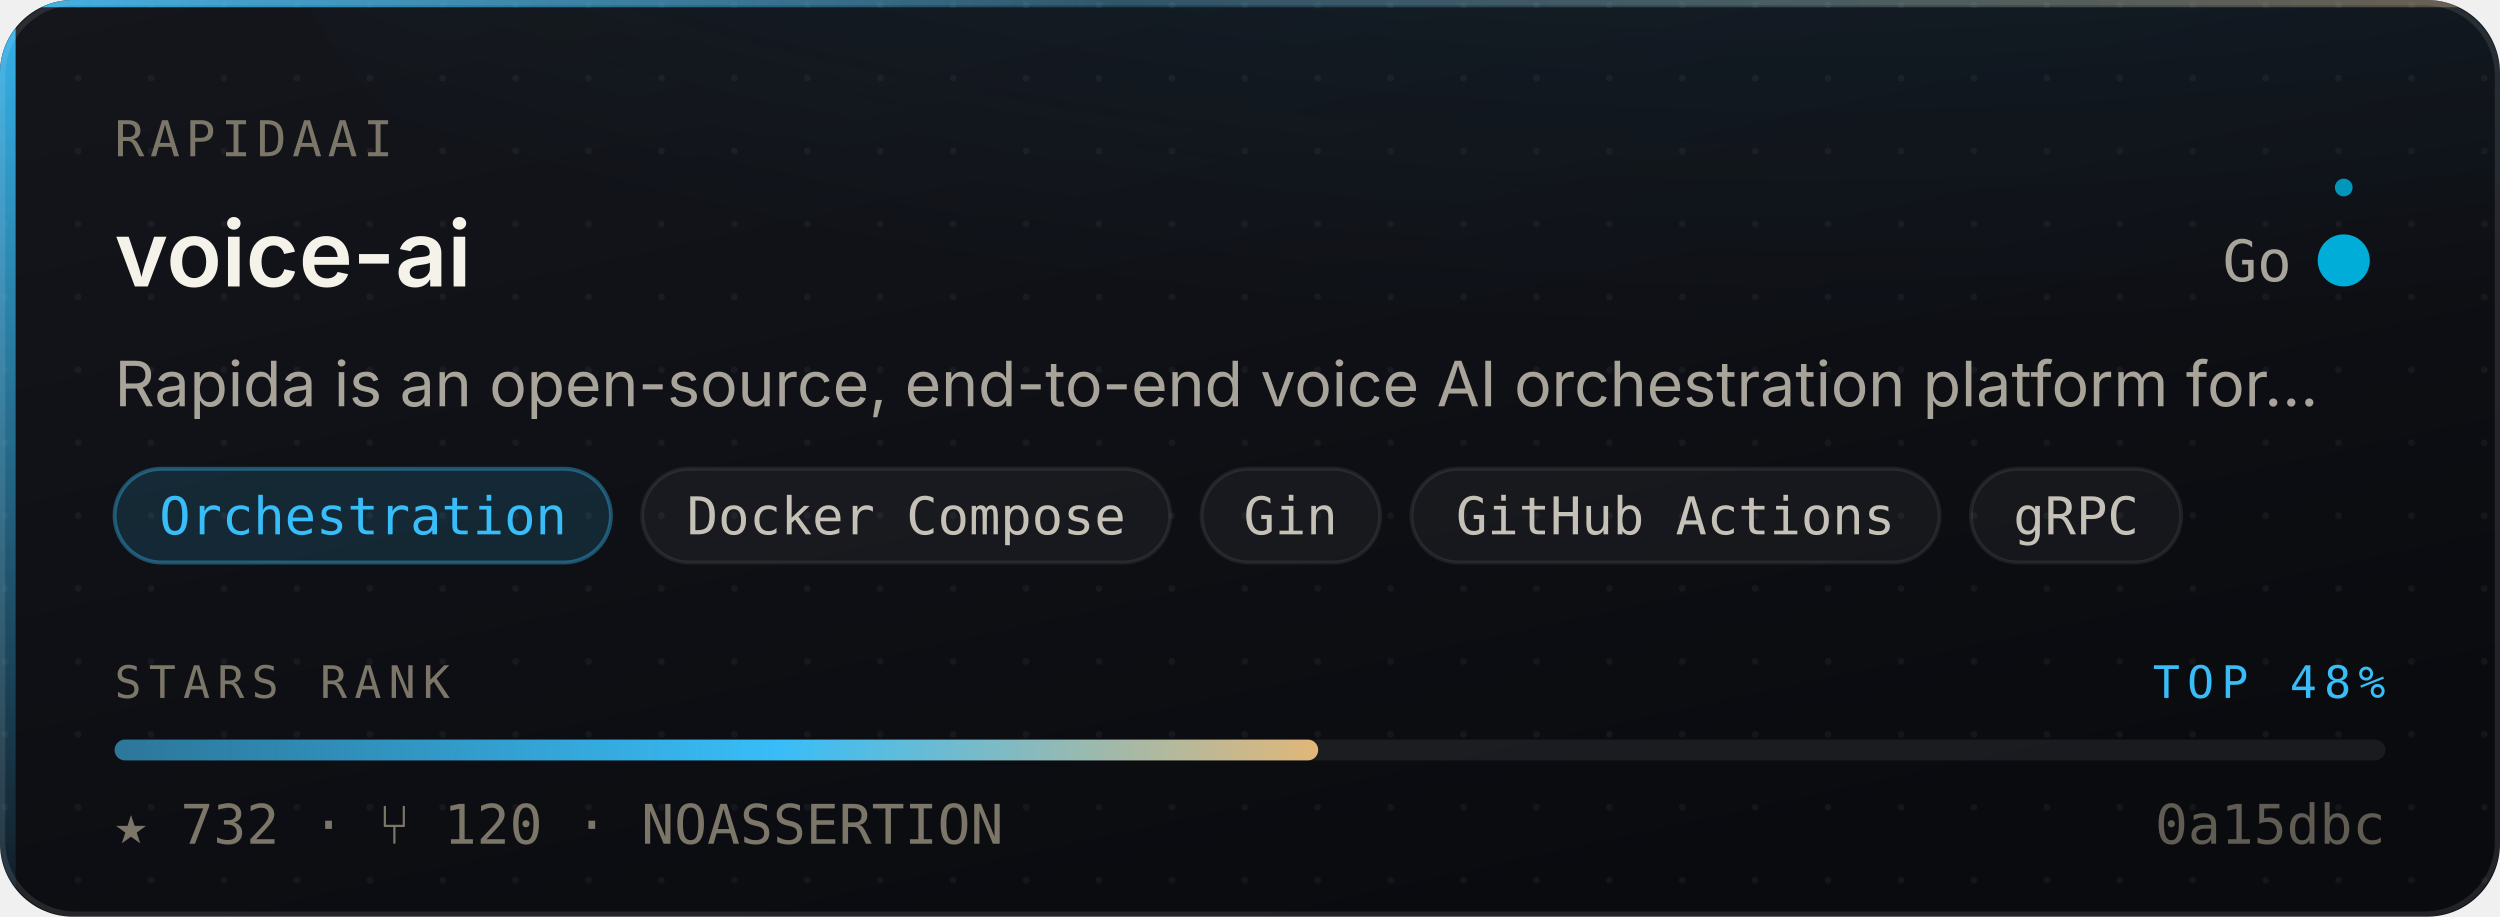
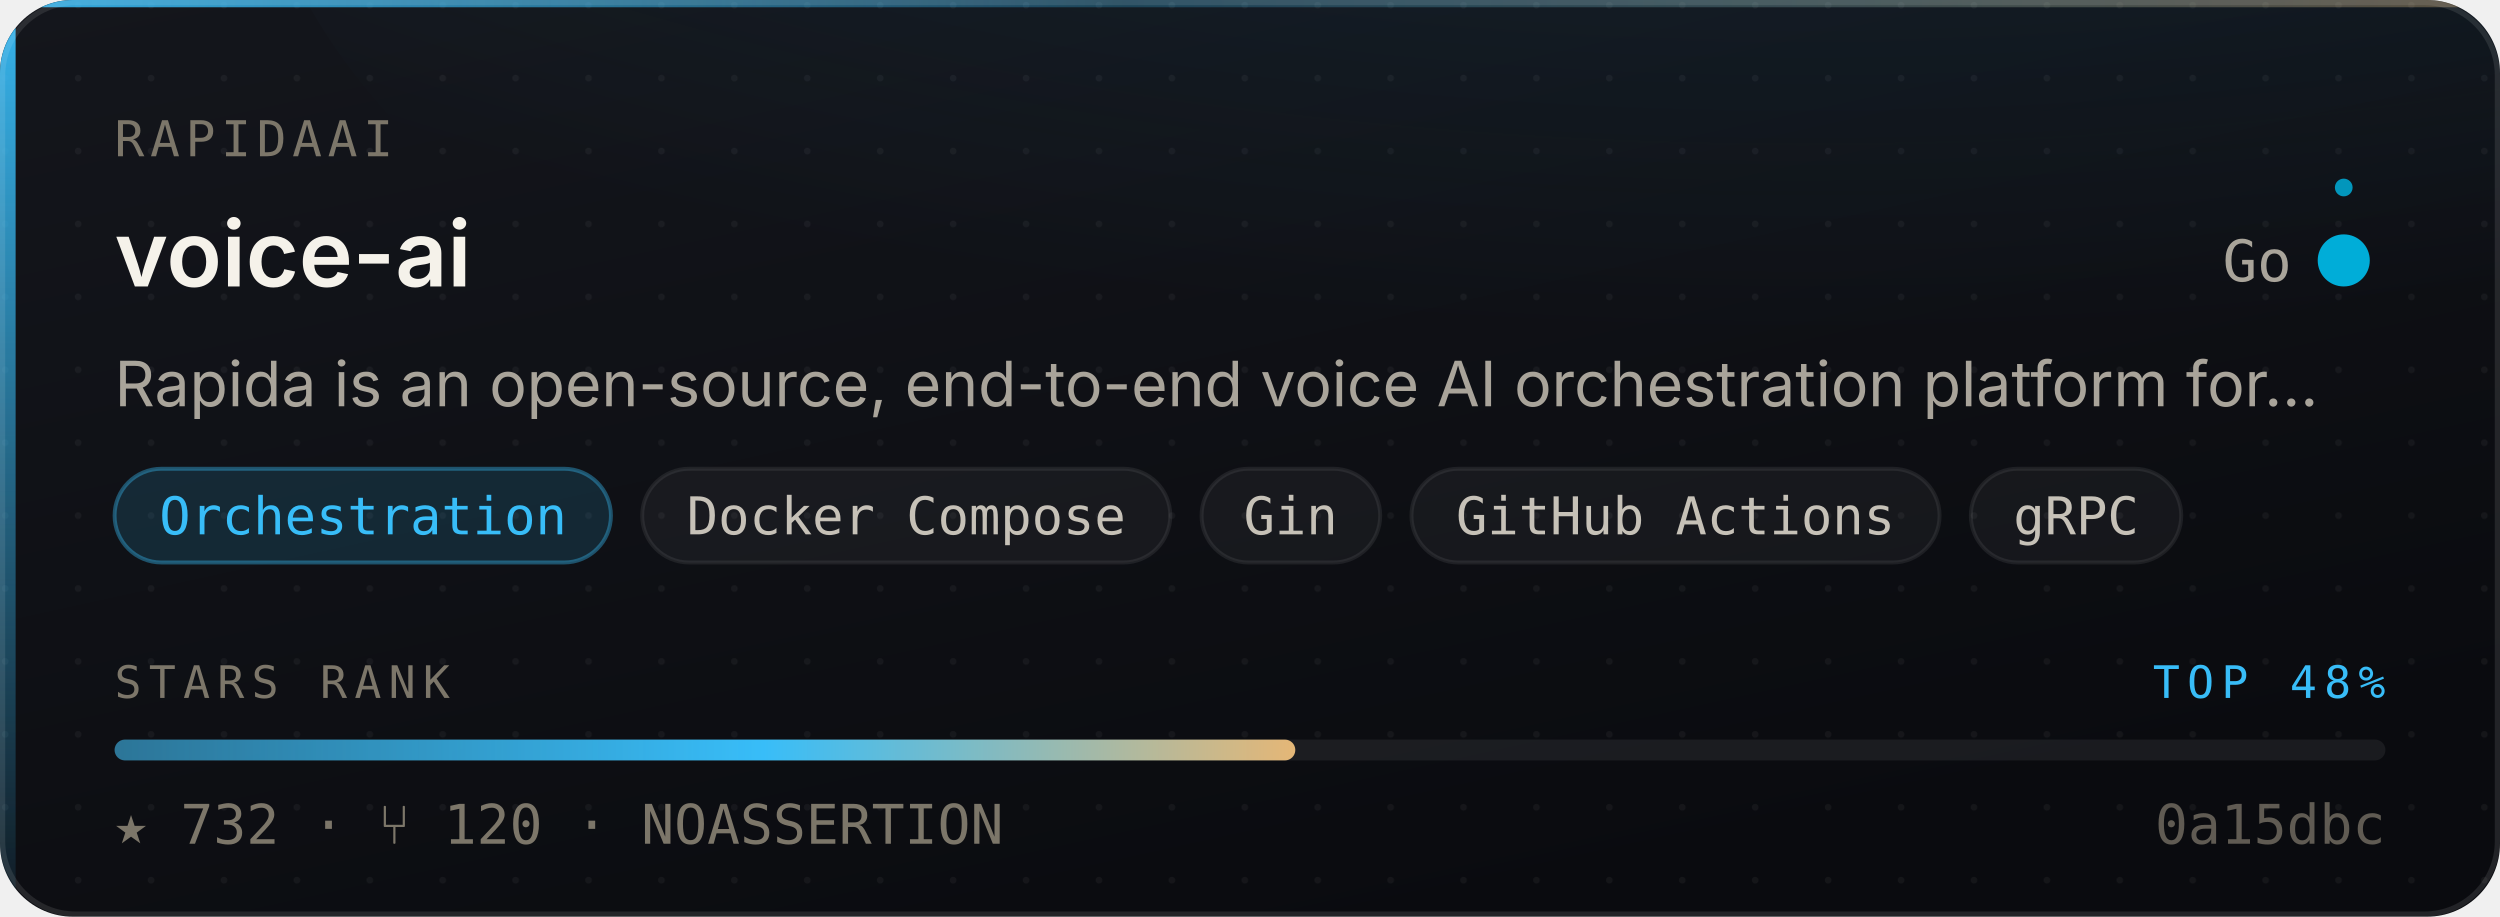
<svg xmlns="http://www.w3.org/2000/svg" width="480" height="176" viewBox="0 0 480 176" role="img" aria-label="rapidaai/voice-ai — Orchestration, 732 stars, top 48% of this corpus">
  <style>
    /* Motion is additive decoration. With reduced motion requested the whole
       motion layer is hidden and the card is still complete and correct. */
    @media (prefers-reduced-motion: reduce){ .mo{ display:none } }
  </style>
  <defs>
    <linearGradient id="surface" x1="0" y1="0" x2="0.6" y2="1">
      <stop offset="0" stop-color="#14161C" />
      <stop offset="1" stop-color="#0A0B0F" />
    </linearGradient>
    <linearGradient id="edge" x1="0" y1="0" x2="1" y2="0">
      <stop offset="0" stop-color="#38BDF8" stop-opacity="0.9" />
      <stop offset="0.45" stop-color="#38BDF8" stop-opacity="0.25" />
      <stop offset="1" stop-color="#E3B778" stop-opacity="0.35" />
    </linearGradient>
    <linearGradient id="rail" x1="0" y1="0" x2="0" y2="1">
      <stop offset="0" stop-color="#38BDF8" stop-opacity="0.95" />
      <stop offset="1" stop-color="#38BDF8" stop-opacity="0.06" />
    </linearGradient>
    <radialGradient id="glow" cx="0.5" cy="0" r="0.85">
      <stop offset="0" stop-color="#38BDF8" stop-opacity="0.20" />
      <stop offset="1" stop-color="#38BDF8" stop-opacity="0" />
    </radialGradient>
    <linearGradient id="sheen" x1="0" y1="0" x2="1" y2="0">
      <stop offset="0" stop-color="#ffffff" stop-opacity="0" />
      <stop offset="0.5" stop-color="#ffffff" stop-opacity="0.055" />
      <stop offset="1" stop-color="#ffffff" stop-opacity="0" />
    </linearGradient>
    <linearGradient id="rankFill" x1="0" y1="0" x2="1" y2="0">
      <stop offset="0" stop-color="rgba(56,189,248,0.55)" />
      <stop offset="0.55" stop-color="#38BDF8" />
      <stop offset="1" stop-color="#E3B778" />
    </linearGradient>
    <pattern id="dots" width="14" height="14" patternUnits="userSpaceOnUse">
      <circle cx="1" cy="1" r="0.65" fill="#ffffff" opacity="0.045" />
    </pattern>
    <clipPath id="frame">
      <rect x="0" y="0" width="480" height="176" rx="14" />
    </clipPath>
  </defs>
  <g clip-path="url(#frame)">
    <rect width="480" height="176" fill="url(#surface)" />
    <rect width="480" height="176" fill="url(#dots)" />
    <ellipse cx="345.6" cy="-40" rx="297.6" ry="150" fill="url(#glow)" />
    <rect x="0" y="0" width="3" height="176" fill="url(#rail)" />
    <rect x="0" y="0" width="480" height="1.4" fill="url(#edge)" />
  </g>
  <rect x="0.5" y="0.5" width="479" height="175" rx="14" fill="none" stroke="rgba(255,255,255,0.10)" stroke-width="1" />
  <g class="mo" clip-path="url(#frame)">
    <rect x="-150" y="0" width="130" height="176" fill="url(#sheen)">
      <animate attributeName="x" values="-150;500" dur="5.5s" repeatCount="indefinite" />
    </rect>
    <circle r="2.6" fill="#38BDF8" opacity="0">
      <animateMotion dur="3.4s" repeatCount="indefinite" calcMode="linear" keyPoints="0.04;0.96" keyTimes="0;1" path="M1.5 0 L1.5 176" />
      <animate attributeName="opacity" values="0;0.95;0.95;0" keyTimes="0;0.12;0.82;1" dur="3.4s" repeatCount="indefinite" />
    </circle>
  </g>
  <text x="22" y="30" font-size="9.5" letter-spacing="1.1" fill="#7C7669" font-family="ui-monospace,SFMono-Regular,'SF Mono',Menlo,monospace">RAPIDAAI</text>
  <text x="22" y="55" font-size="17.5" font-weight="600" fill="#F5F2EA" font-family="-apple-system,BlinkMacSystemFont,'Segoe UI',Inter,Helvetica,Arial,sans-serif">voice-ai</text>
  <text x="440" y="54" font-size="11" fill="#A9A49A" text-anchor="end" font-family="ui-monospace,SFMono-Regular,'SF Mono',Menlo,monospace">Go</text>
  <circle cx="450" cy="50" r="4.5" fill="#00ADD8" />
  <g class="mo">
    <g>
      <animateTransform attributeName="transform" type="rotate" from="0 450 50" to="360 450 50" dur="7s" repeatCount="indefinite" />
      <circle cx="450" cy="36" r="1.7" fill="#00ADD8" opacity="0.85" />
    </g>
    <circle cx="450" cy="50" r="4.5" fill="none" stroke="#00ADD8" stroke-width="1">
      <animate attributeName="r" values="4.5;11;4.5" dur="4s" repeatCount="indefinite" />
      <animate attributeName="stroke-opacity" values="0.5;0;0.5" dur="4s" repeatCount="indefinite" />
    </circle>
  </g>
  <text x="22" y="78" font-size="12" fill="#A9A49A" font-family="-apple-system,BlinkMacSystemFont,'Segoe UI',Inter,Helvetica,Arial,sans-serif">Rapida is an open-source, end-to-end voice AI orchestration platform for…</text>
  <rect x="22.0" y="90" width="95.3" height="18" rx="9" fill="rgba(56,189,248,0.14)" stroke="rgba(56,189,248,0.38)" stroke-width="0.75" />
  <text x="69.7" y="102.6" font-size="10" fill="#38BDF8" text-anchor="middle" font-family="ui-monospace,SFMono-Regular,'SF Mono',Menlo,monospace">Orchestration</text>
  <rect x="123.3" y="90" width="101.4" height="18" rx="9" fill="rgba(255,255,255,0.045)" stroke="rgba(255,255,255,0.075)" stroke-width="0.75" />
  <text x="174.0" y="102.6" font-size="10" fill="#C6C1B7" text-anchor="middle" font-family="ui-monospace,SFMono-Regular,'SF Mono',Menlo,monospace">Docker Compose</text>
  <rect x="230.7" y="90" width="34.3" height="18" rx="9" fill="rgba(255,255,255,0.045)" stroke="rgba(255,255,255,0.075)" stroke-width="0.75" />
  <text x="247.8" y="102.6" font-size="10" fill="#C6C1B7" text-anchor="middle" font-family="ui-monospace,SFMono-Regular,'SF Mono',Menlo,monospace">Gin</text>
  <rect x="271.0" y="90" width="101.4" height="18" rx="9" fill="rgba(255,255,255,0.045)" stroke="rgba(255,255,255,0.075)" stroke-width="0.75" />
  <text x="321.7" y="102.6" font-size="10" fill="#C6C1B7" text-anchor="middle" font-family="ui-monospace,SFMono-Regular,'SF Mono',Menlo,monospace">GitHub Actions</text>
  <rect x="378.4" y="90" width="40.4" height="18" rx="9" fill="rgba(255,255,255,0.045)" stroke="rgba(255,255,255,0.075)" stroke-width="0.75" />
  <text x="398.6" y="102.6" font-size="10" fill="#C6C1B7" text-anchor="middle" font-family="ui-monospace,SFMono-Regular,'SF Mono',Menlo,monospace">gRPC</text>
  <text x="22" y="134" font-size="8.6" letter-spacing="1.4" fill="#7C7669" font-family="ui-monospace,SFMono-Regular,'SF Mono',Menlo,monospace">STARS RANK</text>
  <text x="458" y="134" font-size="8.6" letter-spacing="1.4" fill="#38BDF8" text-anchor="end" font-family="ui-monospace,SFMono-Regular,'SF Mono',Menlo,monospace">TOP 48%</text>
  <rect x="22" y="142" width="436" height="4" rx="2" fill="rgba(255,255,255,0.07)" />
-   <rect x="22" y="142" width="231.1" height="4" rx="2" fill="url(#rankFill)">
-     <animate attributeName="width" from="0" to="231.1" dur="1.1s" fill="freeze" calcMode="spline" keySplines="0.16 1 0.3 1" keyTimes="0;1" />
+   <rect x="22" y="142" width="226.7" height="4" rx="2" fill="url(#rankFill)">
+     <animate attributeName="width" from="0" to="226.7" dur="1.1s" fill="freeze" calcMode="spline" keySplines="0.16 1 0.3 1" keyTimes="0;1" />
  </rect>
  <text x="22" y="162" font-size="10.5" fill="#7C7669" font-family="ui-monospace,SFMono-Regular,'SF Mono',Menlo,monospace">★ 732   ·   ⑂ 120   ·   NOASSERTION</text>
  <text x="458" y="162" font-size="10.5" fill="#7C7669" text-anchor="end" font-family="ui-monospace,SFMono-Regular,'SF Mono',Menlo,monospace" opacity="0.75">0a15dbc</text>
</svg>
